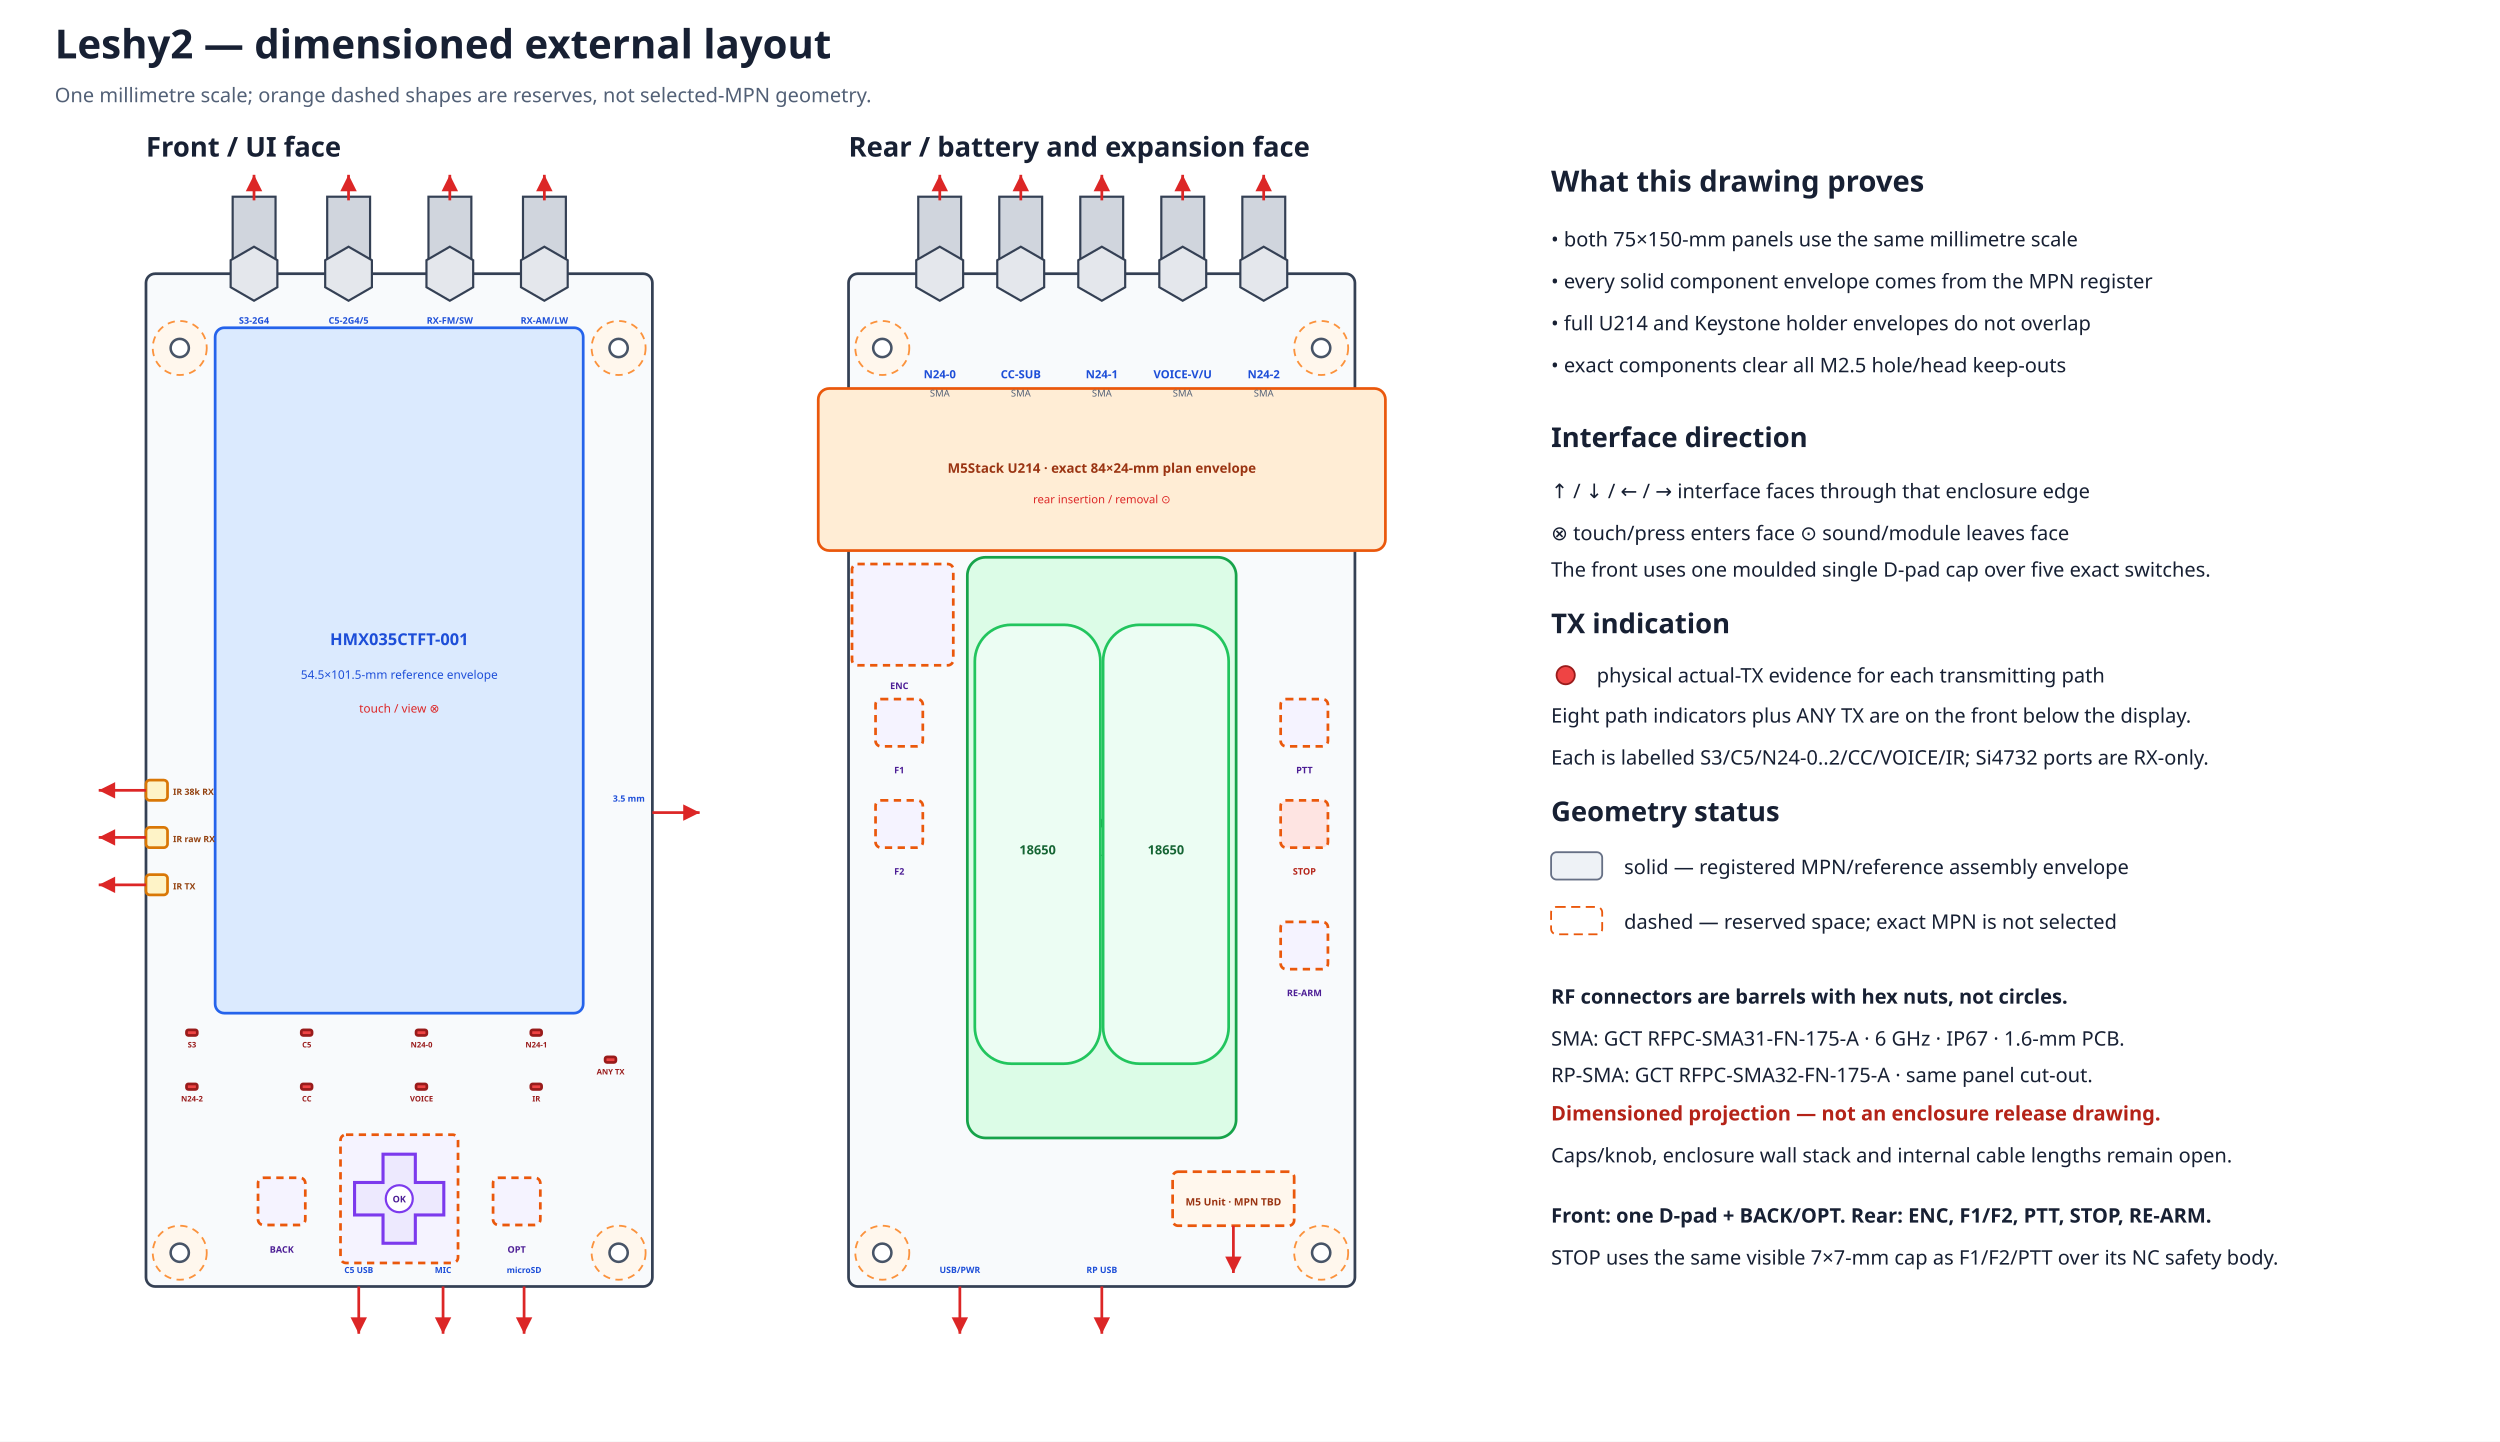
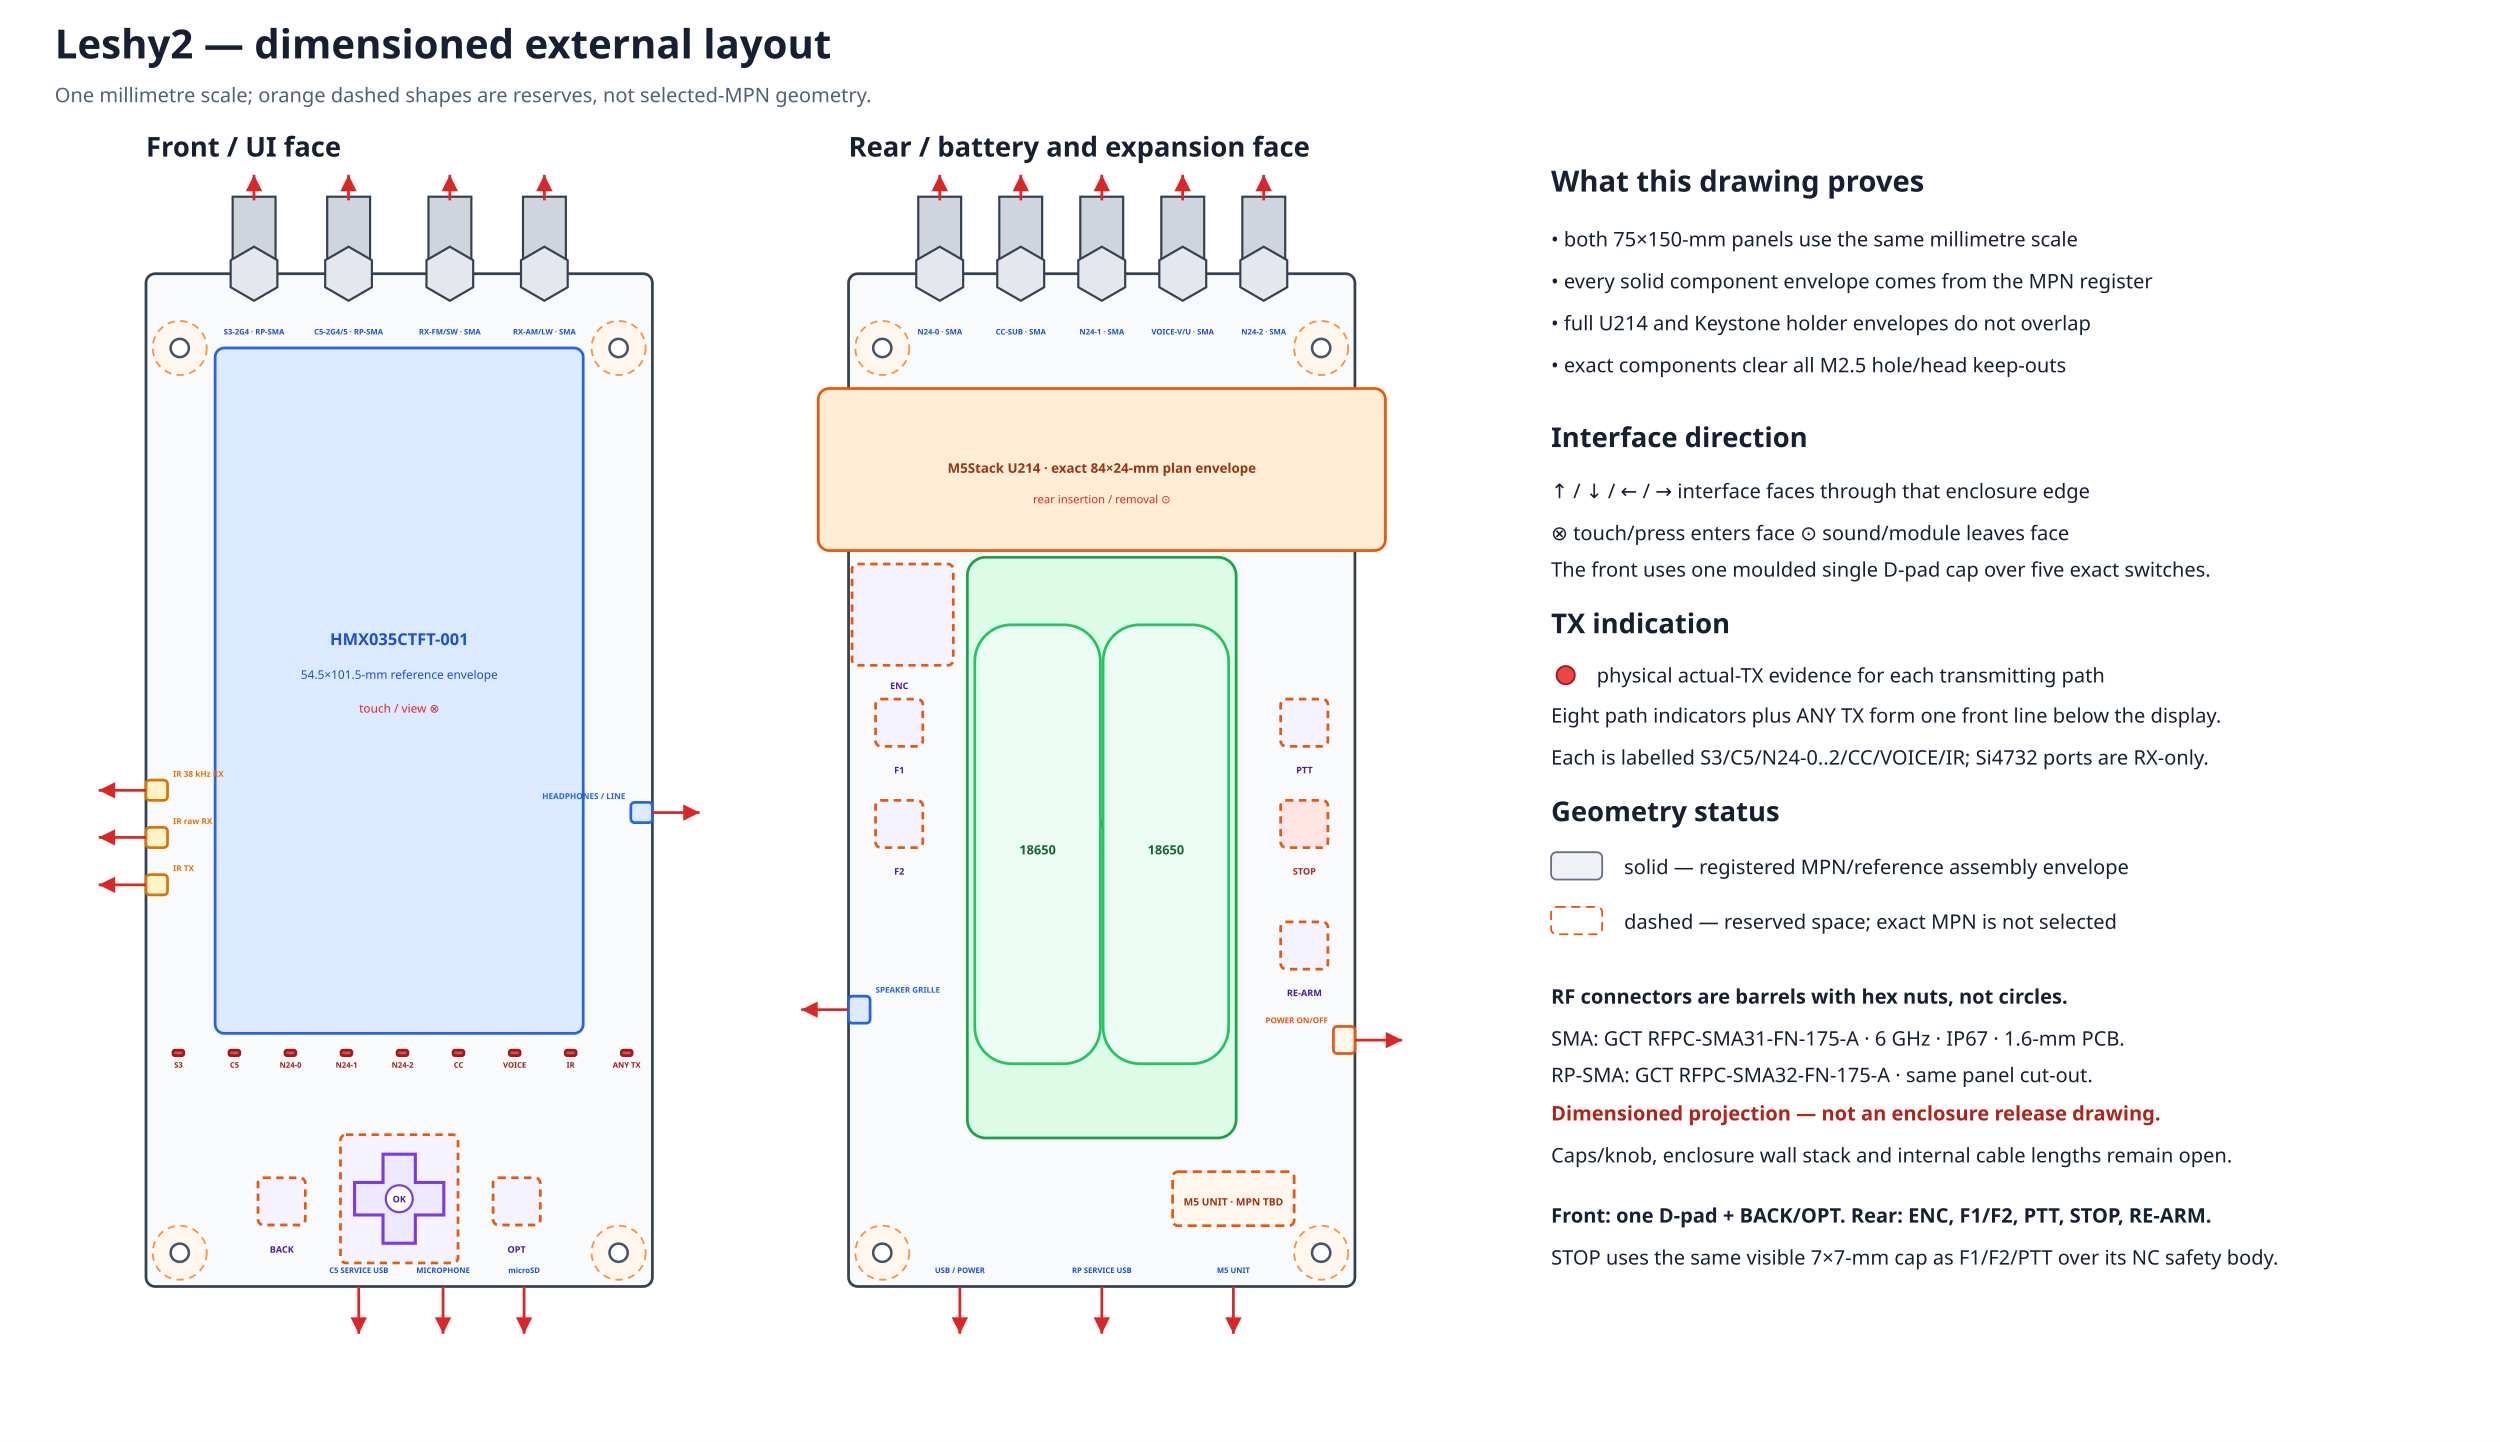
<svg xmlns="http://www.w3.org/2000/svg" width="1370" height="790" viewBox="0 0 1370 790">
  <defs>
    <marker id="arrow" markerWidth="8" markerHeight="8" refX="6" refY="3" orient="auto">
      <path d="M0,0 L6,3 L0,6 Z" fill="#dc2626" />
    </marker>
  </defs>
  <rect width="100%" height="100%" fill="#ffffff" />
  <text x="30.0" y="32.0" font-family="sans-serif" font-size="22" font-weight="bold" text-anchor="start" fill="#172033">Leshy2 — dimensioned external layout</text>
  <text x="30.0" y="56.0" font-family="sans-serif" font-size="11" font-weight="normal" text-anchor="start" fill="#526076">One millimetre scale; orange dashed shapes are reserves, not selected-MPN geometry.</text>
  <text x="80.0" y="85.8" font-family="sans-serif" font-size="15" font-weight="bold" text-anchor="start" fill="#172033">Front / UI face</text>
  <rect x="80.0" y="150.0" width="277.5" height="555.0" rx="5" fill="#f8fafc" stroke="#344054" stroke-width="1.5" />
  <circle cx="98.5" cy="190.7" r="14.8" fill="#fff7ed" stroke="#fb923c" stroke-width="1" stroke-dasharray="4 3" />
  <circle cx="98.5" cy="190.7" r="5.0" fill="white" stroke="#475467" stroke-width="1.4" />
  <circle cx="339.0" cy="190.7" r="14.8" fill="#fff7ed" stroke="#fb923c" stroke-width="1" stroke-dasharray="4 3" />
  <circle cx="339.0" cy="190.7" r="5.0" fill="white" stroke="#475467" stroke-width="1.4" />
  <circle cx="98.5" cy="686.5" r="14.8" fill="#fff7ed" stroke="#fb923c" stroke-width="1" stroke-dasharray="4 3" />
  <circle cx="98.5" cy="686.5" r="5.0" fill="white" stroke="#475467" stroke-width="1.4" />
  <circle cx="339.0" cy="686.5" r="14.8" fill="#fff7ed" stroke="#fb923c" stroke-width="1" stroke-dasharray="4 3" />
  <circle cx="339.0" cy="686.5" r="5.0" fill="white" stroke="#475467" stroke-width="1.4" />
  <text x="465.0" y="85.8" font-family="sans-serif" font-size="15" font-weight="bold" text-anchor="start" fill="#172033">Rear / battery and expansion face</text>
  <rect x="465.0" y="150.0" width="277.5" height="555.0" rx="5" fill="#f8fafc" stroke="#344054" stroke-width="1.5" />
  <circle cx="483.5" cy="190.7" r="14.8" fill="#fff7ed" stroke="#fb923c" stroke-width="1" stroke-dasharray="4 3" />
  <circle cx="483.5" cy="190.7" r="5.0" fill="white" stroke="#475467" stroke-width="1.4" />
  <circle cx="724.0" cy="190.7" r="14.8" fill="#fff7ed" stroke="#fb923c" stroke-width="1" stroke-dasharray="4 3" />
  <circle cx="724.0" cy="190.7" r="5.0" fill="white" stroke="#475467" stroke-width="1.4" />
  <circle cx="483.5" cy="686.5" r="14.8" fill="#fff7ed" stroke="#fb923c" stroke-width="1" stroke-dasharray="4 3" />
  <circle cx="483.5" cy="686.5" r="5.0" fill="white" stroke="#475467" stroke-width="1.4" />
  <circle cx="724.0" cy="686.5" r="14.8" fill="#fff7ed" stroke="#fb923c" stroke-width="1" stroke-dasharray="4 3" />
  <circle cx="724.0" cy="686.5" r="5.0" fill="white" stroke="#475467" stroke-width="1.4" />
  <rect x="448.4" y="212.9" width="310.8" height="88.8" rx="6" fill="#ffedd5" stroke="#ea580c" stroke-width="1.5" />
  <text x="603.8" y="259.1" font-family="sans-serif" font-size="7.3" font-weight="bold" text-anchor="middle" fill="#9a3412">M5Stack U214 · exact 84×24-mm plan envelope</text>
  <text x="603.8" y="275.8" font-family="sans-serif" font-size="6.2" font-weight="normal" text-anchor="middle" fill="#dc2626">rear insertion / removal ⊙</text>
  <rect x="503.2" y="107.8" width="23.5" height="42.2" fill="#d0d5dd" stroke="#344054" stroke-width="1.2" />
  <polygon points="527.8,157.4 515.0,164.8 502.1,157.4 502.1,142.6 515.0,135.2 527.8,142.6" fill="#e4e7ec" stroke="#344054" stroke-width="1.2" />
  <path d="M515.0 109.8 V95.8" stroke="#dc2626" stroke-width="1.5" marker-end="url(#arrow)" />
-   <text x="515.0" y="207.3" font-family="sans-serif" font-size="6.2" font-weight="bold" text-anchor="middle" fill="#1d4ed8">N24-0</text>
-   <text x="515.0" y="217.3" font-family="sans-serif" font-size="5.2" font-weight="normal" text-anchor="middle" fill="#526076">SMA</text>
+   <text x="515.0" y="183.3" font-family="sans-serif" font-size="4.2" font-weight="bold" text-anchor="middle" fill="#1d4ed8">N24-0 · SMA</text>
  <rect x="547.6" y="107.8" width="23.5" height="42.2" fill="#d0d5dd" stroke="#344054" stroke-width="1.2" />
  <polygon points="572.2,157.4 559.4,164.8 546.5,157.4 546.5,142.6 559.4,135.2 572.2,142.6" fill="#e4e7ec" stroke="#344054" stroke-width="1.2" />
  <path d="M559.4 109.8 V95.8" stroke="#dc2626" stroke-width="1.5" marker-end="url(#arrow)" />
-   <text x="559.4" y="207.3" font-family="sans-serif" font-size="6.2" font-weight="bold" text-anchor="middle" fill="#1d4ed8">CC-SUB</text>
-   <text x="559.4" y="217.3" font-family="sans-serif" font-size="5.2" font-weight="normal" text-anchor="middle" fill="#526076">SMA</text>
+   <text x="559.4" y="183.3" font-family="sans-serif" font-size="4.2" font-weight="bold" text-anchor="middle" fill="#1d4ed8">CC-SUB · SMA</text>
  <rect x="592.0" y="107.8" width="23.5" height="42.2" fill="#d0d5dd" stroke="#344054" stroke-width="1.2" />
  <polygon points="616.6,157.4 603.8,164.8 590.9,157.4 590.9,142.6 603.8,135.2 616.6,142.6" fill="#e4e7ec" stroke="#344054" stroke-width="1.2" />
  <path d="M603.8 109.8 V95.8" stroke="#dc2626" stroke-width="1.5" marker-end="url(#arrow)" />
-   <text x="603.8" y="207.3" font-family="sans-serif" font-size="6.2" font-weight="bold" text-anchor="middle" fill="#1d4ed8">N24-1</text>
-   <text x="603.8" y="217.3" font-family="sans-serif" font-size="5.2" font-weight="normal" text-anchor="middle" fill="#526076">SMA</text>
+   <text x="603.8" y="183.3" font-family="sans-serif" font-size="4.2" font-weight="bold" text-anchor="middle" fill="#1d4ed8">N24-1 · SMA</text>
  <rect x="636.4" y="107.8" width="23.5" height="42.2" fill="#d0d5dd" stroke="#344054" stroke-width="1.2" />
  <polygon points="661.0,157.4 648.1,164.8 635.3,157.4 635.3,142.6 648.1,135.2 661.0,142.6" fill="#e4e7ec" stroke="#344054" stroke-width="1.2" />
  <path d="M648.1 109.8 V95.8" stroke="#dc2626" stroke-width="1.5" marker-end="url(#arrow)" />
-   <text x="648.1" y="207.3" font-family="sans-serif" font-size="6.2" font-weight="bold" text-anchor="middle" fill="#1d4ed8">VOICE-V/U</text>
-   <text x="648.1" y="217.3" font-family="sans-serif" font-size="5.2" font-weight="normal" text-anchor="middle" fill="#526076">SMA</text>
+   <text x="648.1" y="183.3" font-family="sans-serif" font-size="4.2" font-weight="bold" text-anchor="middle" fill="#1d4ed8">VOICE-V/U · SMA</text>
  <rect x="680.8" y="107.8" width="23.5" height="42.2" fill="#d0d5dd" stroke="#344054" stroke-width="1.2" />
  <polygon points="705.4,157.4 692.5,164.8 679.7,157.4 679.7,142.6 692.5,135.2 705.4,142.6" fill="#e4e7ec" stroke="#344054" stroke-width="1.2" />
  <path d="M692.5 109.8 V95.8" stroke="#dc2626" stroke-width="1.5" marker-end="url(#arrow)" />
-   <text x="692.5" y="207.3" font-family="sans-serif" font-size="6.2" font-weight="bold" text-anchor="middle" fill="#1d4ed8">N24-2</text>
-   <text x="692.5" y="217.3" font-family="sans-serif" font-size="5.2" font-weight="normal" text-anchor="middle" fill="#526076">SMA</text>
-   <rect x="117.9" y="179.6" width="201.7" height="375.6" rx="5" fill="#dbeafe" stroke="#2563eb" stroke-width="1.5" />
+   <text x="692.5" y="183.3" font-family="sans-serif" font-size="4.2" font-weight="bold" text-anchor="middle" fill="#1d4ed8">N24-2 · SMA</text>
+   <rect x="117.9" y="190.7" width="201.7" height="375.6" rx="5" fill="#dbeafe" stroke="#2563eb" stroke-width="1.5" />
  <text x="218.8" y="353.5" font-family="sans-serif" font-size="9" font-weight="bold" text-anchor="middle" fill="#1d4ed8">HMX035CTFT-001</text>
  <text x="218.8" y="372.0" font-family="sans-serif" font-size="6.5" font-weight="normal" text-anchor="middle" fill="#1d4ed8">54.5×101.5-mm reference envelope</text>
  <text x="218.8" y="390.5" font-family="sans-serif" font-size="6.5" font-weight="normal" text-anchor="middle" fill="#dc2626">touch / view ⊗</text>
  <rect x="127.5" y="107.8" width="23.5" height="42.2" fill="#d0d5dd" stroke="#344054" stroke-width="1.2" />
  <polygon points="152.0,157.4 139.2,164.8 126.4,157.4 126.4,142.6 139.2,135.2 152.0,142.6" fill="#e4e7ec" stroke="#344054" stroke-width="1.2" />
  <path d="M139.2 109.8 V95.8" stroke="#dc2626" stroke-width="1.5" marker-end="url(#arrow)" />
-   <text x="139.2" y="177.4" font-family="sans-serif" font-size="5.0" font-weight="bold" text-anchor="middle" fill="#1d4ed8">S3-2G4</text>
+   <text x="139.2" y="183.3" font-family="sans-serif" font-size="4.2" font-weight="bold" text-anchor="middle" fill="#1d4ed8">S3-2G4 · RP-SMA</text>
  <rect x="179.3" y="107.8" width="23.5" height="42.2" fill="#d0d5dd" stroke="#344054" stroke-width="1.2" />
  <polygon points="203.8,157.4 191.0,164.8 178.2,157.4 178.2,142.6 191.0,135.2 203.8,142.6" fill="#e4e7ec" stroke="#344054" stroke-width="1.2" />
  <path d="M191.0 109.8 V95.8" stroke="#dc2626" stroke-width="1.5" marker-end="url(#arrow)" />
-   <text x="191.0" y="177.4" font-family="sans-serif" font-size="5.0" font-weight="bold" text-anchor="middle" fill="#1d4ed8">C5-2G4/5</text>
+   <text x="191.0" y="183.3" font-family="sans-serif" font-size="4.2" font-weight="bold" text-anchor="middle" fill="#1d4ed8">C5-2G4/5 · RP-SMA</text>
  <rect x="234.8" y="107.8" width="23.5" height="42.2" fill="#d0d5dd" stroke="#344054" stroke-width="1.2" />
  <polygon points="259.3,157.4 246.5,164.8 233.7,157.4 233.7,142.6 246.5,135.2 259.3,142.6" fill="#e4e7ec" stroke="#344054" stroke-width="1.2" />
  <path d="M246.5 109.8 V95.8" stroke="#dc2626" stroke-width="1.5" marker-end="url(#arrow)" />
-   <text x="246.5" y="177.4" font-family="sans-serif" font-size="5.0" font-weight="bold" text-anchor="middle" fill="#1d4ed8">RX-FM/SW</text>
+   <text x="246.5" y="183.3" font-family="sans-serif" font-size="4.2" font-weight="bold" text-anchor="middle" fill="#1d4ed8">RX-FM/SW · SMA</text>
  <rect x="286.6" y="107.8" width="23.5" height="42.2" fill="#d0d5dd" stroke="#344054" stroke-width="1.2" />
  <polygon points="311.1,157.4 298.3,164.8 285.5,157.4 285.5,142.6 298.3,135.2 311.1,142.6" fill="#e4e7ec" stroke="#344054" stroke-width="1.2" />
  <path d="M298.3 109.8 V95.8" stroke="#dc2626" stroke-width="1.5" marker-end="url(#arrow)" />
-   <text x="298.3" y="177.4" font-family="sans-serif" font-size="5.0" font-weight="bold" text-anchor="middle" fill="#1d4ed8">RX-AM/LW</text>
-   <rect x="102.2" y="564.4" width="5.9" height="3.0" rx="1" fill="#ef4444" stroke="#991b1b" stroke-width="1.5" />
-   <text x="105.2" y="574.0" font-family="sans-serif" font-size="4.2" font-weight="bold" text-anchor="middle" fill="#991b1b">S3</text>
-   <rect x="165.1" y="564.4" width="5.9" height="3.0" rx="1" fill="#ef4444" stroke="#991b1b" stroke-width="1.5" />
-   <text x="168.1" y="574.0" font-family="sans-serif" font-size="4.2" font-weight="bold" text-anchor="middle" fill="#991b1b">C5</text>
-   <rect x="228.0" y="564.4" width="5.9" height="3.0" rx="1" fill="#ef4444" stroke="#991b1b" stroke-width="1.5" />
-   <text x="231.0" y="574.0" font-family="sans-serif" font-size="4.2" font-weight="bold" text-anchor="middle" fill="#991b1b">N24-0</text>
-   <rect x="290.9" y="564.4" width="5.9" height="3.0" rx="1" fill="#ef4444" stroke="#991b1b" stroke-width="1.5" />
-   <text x="293.9" y="574.0" font-family="sans-serif" font-size="4.2" font-weight="bold" text-anchor="middle" fill="#991b1b">N24-1</text>
-   <rect x="102.2" y="594.0" width="5.9" height="3.0" rx="1" fill="#ef4444" stroke="#991b1b" stroke-width="1.5" />
-   <text x="105.2" y="603.6" font-family="sans-serif" font-size="4.2" font-weight="bold" text-anchor="middle" fill="#991b1b">N24-2</text>
-   <rect x="165.1" y="594.0" width="5.9" height="3.0" rx="1" fill="#ef4444" stroke="#991b1b" stroke-width="1.5" />
-   <text x="168.1" y="603.6" font-family="sans-serif" font-size="4.2" font-weight="bold" text-anchor="middle" fill="#991b1b">CC</text>
-   <rect x="228.0" y="594.0" width="5.9" height="3.0" rx="1" fill="#ef4444" stroke="#991b1b" stroke-width="1.5" />
-   <text x="231.0" y="603.6" font-family="sans-serif" font-size="4.2" font-weight="bold" text-anchor="middle" fill="#991b1b">VOICE</text>
-   <rect x="290.9" y="594.0" width="5.9" height="3.0" rx="1" fill="#ef4444" stroke="#991b1b" stroke-width="1.5" />
-   <text x="293.9" y="603.6" font-family="sans-serif" font-size="4.2" font-weight="bold" text-anchor="middle" fill="#991b1b">IR</text>
-   <rect x="331.6" y="579.2" width="5.9" height="3.0" rx="1" fill="#ef4444" stroke="#991b1b" stroke-width="1.5" />
-   <text x="334.6" y="588.8" font-family="sans-serif" font-size="4.2" font-weight="bold" text-anchor="middle" fill="#991b1b">ANY TX</text>
+   <text x="298.3" y="183.3" font-family="sans-serif" font-size="4.2" font-weight="bold" text-anchor="middle" fill="#1d4ed8">RX-AM/LW · SMA</text>
+   <rect x="94.8" y="575.5" width="5.9" height="3.0" rx="1" fill="#ef4444" stroke="#991b1b" stroke-width="1.5" />
+   <text x="97.8" y="585.1" font-family="sans-serif" font-size="4.2" font-weight="bold" text-anchor="middle" fill="#991b1b">S3</text>
+   <rect x="125.5" y="575.5" width="5.9" height="3.0" rx="1" fill="#ef4444" stroke="#991b1b" stroke-width="1.5" />
+   <text x="128.5" y="585.1" font-family="sans-serif" font-size="4.2" font-weight="bold" text-anchor="middle" fill="#991b1b">C5</text>
+   <rect x="156.2" y="575.5" width="5.9" height="3.0" rx="1" fill="#ef4444" stroke="#991b1b" stroke-width="1.5" />
+   <text x="159.2" y="585.1" font-family="sans-serif" font-size="4.2" font-weight="bold" text-anchor="middle" fill="#991b1b">N24-0</text>
+   <rect x="186.9" y="575.5" width="5.9" height="3.0" rx="1" fill="#ef4444" stroke="#991b1b" stroke-width="1.5" />
+   <text x="189.9" y="585.1" font-family="sans-serif" font-size="4.2" font-weight="bold" text-anchor="middle" fill="#991b1b">N24-1</text>
+   <rect x="217.6" y="575.5" width="5.9" height="3.0" rx="1" fill="#ef4444" stroke="#991b1b" stroke-width="1.5" />
+   <text x="220.6" y="585.1" font-family="sans-serif" font-size="4.2" font-weight="bold" text-anchor="middle" fill="#991b1b">N24-2</text>
+   <rect x="248.3" y="575.5" width="5.9" height="3.0" rx="1" fill="#ef4444" stroke="#991b1b" stroke-width="1.5" />
+   <text x="251.3" y="585.1" font-family="sans-serif" font-size="4.2" font-weight="bold" text-anchor="middle" fill="#991b1b">CC</text>
+   <rect x="279.1" y="575.5" width="5.9" height="3.0" rx="1" fill="#ef4444" stroke="#991b1b" stroke-width="1.5" />
+   <text x="282.0" y="585.1" font-family="sans-serif" font-size="4.2" font-weight="bold" text-anchor="middle" fill="#991b1b">VOICE</text>
+   <rect x="309.8" y="575.5" width="5.9" height="3.0" rx="1" fill="#ef4444" stroke="#991b1b" stroke-width="1.5" />
+   <text x="312.7" y="585.1" font-family="sans-serif" font-size="4.2" font-weight="bold" text-anchor="middle" fill="#991b1b">IR</text>
+   <rect x="340.5" y="575.5" width="5.9" height="3.0" rx="1" fill="#ef4444" stroke="#991b1b" stroke-width="1.5" />
+   <text x="343.4" y="585.1" font-family="sans-serif" font-size="4.2" font-weight="bold" text-anchor="middle" fill="#991b1b">ANY TX</text>
  <rect x="141.4" y="645.4" width="25.9" height="25.9" rx="3" fill="#f5f3ff" stroke="#ea580c" stroke-width="1.5" stroke-dasharray="4 3" />
  <rect x="186.6" y="621.8" width="64.4" height="70.3" rx="3" fill="#f5f3ff" stroke="#ea580c" stroke-width="1.5" stroke-dasharray="4 3" />
  <rect x="270.2" y="645.4" width="25.9" height="25.9" rx="3" fill="#f5f3ff" stroke="#ea580c" stroke-width="1.5" stroke-dasharray="4 3" />
  <polygon points="209.9,632.5 227.6,632.5 227.6,648.0 243.2,648.0 243.2,665.8 227.6,665.8 227.6,681.3 209.9,681.3 209.9,665.8 194.3,665.8 194.3,648.0 209.9,648.0" fill="#ede9fe" stroke="#7c3aed" stroke-width="1.7" />
  <circle cx="218.8" cy="656.9" r="7.4" fill="#ffffff" stroke="#7c3aed" stroke-width="1.2" />
  <text x="218.8" y="658.9" font-family="sans-serif" font-size="5.0" font-weight="bold" text-anchor="middle" fill="#4c1d95">OK</text>
  <text x="154.4" y="686.5" font-family="sans-serif" font-size="5.0" font-weight="bold" text-anchor="middle" fill="#4c1d95">BACK</text>
  <text x="283.1" y="686.5" font-family="sans-serif" font-size="5.0" font-weight="bold" text-anchor="middle" fill="#4c1d95">OPT</text>
  <rect x="80.0" y="427.5" width="11.8" height="11.1" rx="2" fill="#fef3c7" stroke="#d97706" stroke-width="1.5" />
  <path d="M80.0 433.1 L54.1 433.1" stroke="#dc2626" stroke-width="1.5" marker-end="url(#arrow)" />
-   <text x="94.8" y="435.6" font-family="sans-serif" font-size="4.8" font-weight="bold" text-anchor="start" fill="#92400e">IR 38k RX</text>
+   <text x="94.8" y="425.7" font-family="sans-serif" font-size="4.5" font-weight="bold" text-anchor="start" fill="#d97706">IR 38 kHz RX</text>
  <rect x="80.0" y="453.4" width="11.8" height="11.1" rx="2" fill="#fef3c7" stroke="#d97706" stroke-width="1.5" />
  <path d="M80.0 458.9 L54.1 458.9" stroke="#dc2626" stroke-width="1.5" marker-end="url(#arrow)" />
-   <text x="94.8" y="461.5" font-family="sans-serif" font-size="4.8" font-weight="bold" text-anchor="start" fill="#92400e">IR raw RX</text>
+   <text x="94.8" y="451.6" font-family="sans-serif" font-size="4.5" font-weight="bold" text-anchor="start" fill="#d97706">IR raw RX</text>
  <rect x="80.0" y="479.3" width="11.8" height="11.1" rx="2" fill="#fef3c7" stroke="#d97706" stroke-width="1.5" />
  <path d="M80.0 484.9 L54.1 484.9" stroke="#dc2626" stroke-width="1.5" marker-end="url(#arrow)" />
-   <text x="94.8" y="487.4" font-family="sans-serif" font-size="4.8" font-weight="bold" text-anchor="start" fill="#92400e">IR TX</text>
+   <text x="94.8" y="477.4" font-family="sans-serif" font-size="4.5" font-weight="bold" text-anchor="start" fill="#d97706">IR TX</text>
+   <rect x="345.7" y="439.7" width="11.8" height="11.1" rx="2" fill="#dbeafe" stroke="#2563eb" stroke-width="1.5" />
  <path d="M357.5 445.3 L383.4 445.3" stroke="#dc2626" stroke-width="1.5" marker-end="url(#arrow)" />
-   <text x="344.6" y="439.3" font-family="sans-serif" font-size="4.8" font-weight="bold" text-anchor="middle" fill="#1d4ed8">3.5 mm</text>
+   <text x="342.7" y="437.9" font-family="sans-serif" font-size="4.5" font-weight="bold" text-anchor="end" fill="#2563eb">HEADPHONES / LINE</text>
  <path d="M196.6 705.0 L196.6 730.9" stroke="#dc2626" stroke-width="1.5" marker-end="url(#arrow)" />
-   <text x="196.6" y="697.6" font-family="sans-serif" font-size="4.6" font-weight="bold" text-anchor="middle" fill="#1d4ed8">C5 USB</text>
+   <text x="196.6" y="697.6" font-family="sans-serif" font-size="4.2" font-weight="bold" text-anchor="middle" fill="#1d4ed8">C5 SERVICE USB</text>
  <path d="M242.8 705.0 L242.8 730.9" stroke="#dc2626" stroke-width="1.5" marker-end="url(#arrow)" />
-   <text x="242.8" y="697.6" font-family="sans-serif" font-size="4.6" font-weight="bold" text-anchor="middle" fill="#1d4ed8">MIC</text>
+   <text x="242.8" y="697.6" font-family="sans-serif" font-size="4.2" font-weight="bold" text-anchor="middle" fill="#1d4ed8">MICROPHONE</text>
  <path d="M287.2 705.0 L287.2 730.9" stroke="#dc2626" stroke-width="1.5" marker-end="url(#arrow)" />
-   <text x="287.2" y="697.6" font-family="sans-serif" font-size="4.6" font-weight="bold" text-anchor="middle" fill="#1d4ed8">microSD</text>
+   <text x="287.2" y="697.6" font-family="sans-serif" font-size="4.2" font-weight="bold" text-anchor="middle" fill="#1d4ed8">microSD</text>
  <rect x="530.1" y="305.4" width="147.3" height="318.2" rx="10" fill="#dcfce7" stroke="#16a34a" stroke-width="1.5" />
  <text x="603.8" y="453.4" font-family="sans-serif" font-size="9" font-weight="bold" text-anchor="middle" fill="#166534">Keystone 1048P</text>
  <text x="603.8" y="471.9" font-family="sans-serif" font-size="6.5" font-weight="normal" text-anchor="middle" fill="#166534">86×39.8-mm rotated holder</text>
  <rect x="534.2" y="342.4" width="68.8" height="240.5" rx="20" fill="#ecfdf3" stroke="#22c55e" stroke-width="1.5" />
  <text x="568.6" y="468.2" font-family="sans-serif" font-size="7" font-weight="bold" text-anchor="middle" fill="#166534">18650</text>
  <rect x="604.5" y="342.4" width="68.8" height="240.5" rx="20" fill="#ecfdf3" stroke="#22c55e" stroke-width="1.5" />
  <text x="638.9" y="468.2" font-family="sans-serif" font-size="7" font-weight="bold" text-anchor="middle" fill="#166534">18650</text>
  <rect x="466.9" y="309.1" width="55.5" height="55.5" rx="3" fill="#f5f3ff" stroke="#ea580c" stroke-width="1.5" stroke-dasharray="4 3" />
  <rect x="479.8" y="383.1" width="25.9" height="25.9" rx="3" fill="#f5f3ff" stroke="#ea580c" stroke-width="1.5" stroke-dasharray="4 3" />
  <rect x="479.8" y="438.6" width="25.9" height="25.9" rx="3" fill="#f5f3ff" stroke="#ea580c" stroke-width="1.5" stroke-dasharray="4 3" />
  <rect x="701.8" y="383.1" width="25.9" height="25.9" rx="3" fill="#f5f3ff" stroke="#ea580c" stroke-width="1.5" stroke-dasharray="4 3" />
  <rect x="701.8" y="438.6" width="25.9" height="25.9" rx="3" fill="#fee4e2" stroke="#ea580c" stroke-width="1.5" stroke-dasharray="4 3" />
  <rect x="701.8" y="505.2" width="25.9" height="25.9" rx="3" fill="#f5f3ff" stroke="#ea580c" stroke-width="1.5" stroke-dasharray="4 3" />
  <text x="492.8" y="377.6" font-family="sans-serif" font-size="5.0" font-weight="bold" text-anchor="middle" fill="#4c1d95">ENC</text>
  <text x="492.8" y="423.8" font-family="sans-serif" font-size="5.0" font-weight="bold" text-anchor="middle" fill="#4c1d95">F1</text>
  <text x="492.8" y="479.3" font-family="sans-serif" font-size="5.0" font-weight="bold" text-anchor="middle" fill="#4c1d95">F2</text>
  <text x="714.8" y="423.8" font-family="sans-serif" font-size="5.0" font-weight="bold" text-anchor="middle" fill="#4c1d95">PTT</text>
  <text x="714.8" y="479.3" font-family="sans-serif" font-size="5.0" font-weight="bold" text-anchor="middle" fill="#b42318">STOP</text>
  <text x="714.8" y="545.9" font-family="sans-serif" font-size="5.0" font-weight="bold" text-anchor="middle" fill="#4c1d95">RE-ARM</text>
  <rect x="642.6" y="642.1" width="66.6" height="29.6" rx="3" fill="#fff7ed" stroke="#ea580c" stroke-width="1.5" stroke-dasharray="5 3" />
-   <text x="675.9" y="660.6" font-family="sans-serif" font-size="5.6" font-weight="bold" text-anchor="middle" fill="#9a3412">M5 Unit · MPN TBD</text>
-   <path d="M675.9 671.7 V697.6" stroke="#dc2626" stroke-width="1.5" marker-end="url(#arrow)" />
+   <text x="675.9" y="660.6" font-family="sans-serif" font-size="5.6" font-weight="bold" text-anchor="middle" fill="#9a3412">M5 UNIT · MPN TBD</text>
+   <rect x="465.0" y="545.9" width="11.8" height="14.8" rx="2" fill="#dbeafe" stroke="#2563eb" stroke-width="1.5" />
+   <path d="M465.0 553.3 L439.1 553.3" stroke="#dc2626" stroke-width="1.5" marker-end="url(#arrow)" />
+   <text x="479.8" y="544.0" font-family="sans-serif" font-size="4.4" font-weight="bold" text-anchor="start" fill="#2563eb">SPEAKER GRILLE</text>
+   <rect x="730.7" y="562.5" width="11.8" height="14.8" rx="2" fill="#fff7ed" stroke="#ea580c" stroke-width="1.5" />
+   <path d="M742.5 570.0 L768.4 570.0" stroke="#dc2626" stroke-width="1.5" marker-end="url(#arrow)" />
+   <text x="727.7" y="560.7" font-family="sans-serif" font-size="4.4" font-weight="bold" text-anchor="end" fill="#ea580c">POWER ON/OFF</text>
  <path d="M526.0 705.0 V730.9" stroke="#dc2626" stroke-width="1.5" marker-end="url(#arrow)" />
-   <text x="526.0" y="697.6" font-family="sans-serif" font-size="4.8" font-weight="bold" text-anchor="middle" fill="#1d4ed8">USB/PWR</text>
+   <text x="526.0" y="697.6" font-family="sans-serif" font-size="4.2" font-weight="bold" text-anchor="middle" fill="#1d4ed8">USB / POWER</text>
  <path d="M603.8 705.0 V730.9" stroke="#dc2626" stroke-width="1.5" marker-end="url(#arrow)" />
-   <text x="603.8" y="697.6" font-family="sans-serif" font-size="4.8" font-weight="bold" text-anchor="middle" fill="#1d4ed8">RP USB</text>
+   <text x="603.8" y="697.6" font-family="sans-serif" font-size="4.2" font-weight="bold" text-anchor="middle" fill="#1d4ed8">RP SERVICE USB</text>
+   <path d="M675.9 705.0 V730.9" stroke="#dc2626" stroke-width="1.5" marker-end="url(#arrow)" />
+   <text x="675.9" y="697.6" font-family="sans-serif" font-size="4.2" font-weight="bold" text-anchor="middle" fill="#1d4ed8">M5 UNIT</text>
  <text x="850.0" y="105.0" font-family="sans-serif" font-size="16" font-weight="bold" text-anchor="start" fill="#172033">What this drawing proves</text>
  <text x="850.0" y="135.0" font-family="sans-serif" font-size="11" font-weight="normal" text-anchor="start" fill="#172033">• both 75×150-mm panels use the same millimetre scale</text>
  <text x="850.0" y="158.0" font-family="sans-serif" font-size="11" font-weight="normal" text-anchor="start" fill="#172033">• every solid component envelope comes from the MPN register</text>
  <text x="850.0" y="181.0" font-family="sans-serif" font-size="11" font-weight="normal" text-anchor="start" fill="#172033">• full U214 and Keystone holder envelopes do not overlap</text>
  <text x="850.0" y="204.0" font-family="sans-serif" font-size="11" font-weight="normal" text-anchor="start" fill="#172033">• exact components clear all M2.5 hole/head keep-outs</text>
  <text x="850.0" y="245.0" font-family="sans-serif" font-size="15" font-weight="bold" text-anchor="start" fill="#172033">Interface direction</text>
  <text x="850.0" y="273.0" font-family="sans-serif" font-size="11" font-weight="normal" text-anchor="start" fill="#172033">↑ / ↓ / ← / →  interface faces through that enclosure edge</text>
  <text x="850.0" y="296.0" font-family="sans-serif" font-size="11" font-weight="normal" text-anchor="start" fill="#172033">⊗  touch/press enters face     ⊙  sound/module leaves face</text>
  <text x="850.0" y="316.0" font-family="sans-serif" font-size="11" font-weight="normal" text-anchor="start" fill="#172033">The front uses one moulded single D-pad cap over five exact switches.</text>
  <text x="850.0" y="347.0" font-family="sans-serif" font-size="15" font-weight="bold" text-anchor="start" fill="#172033">TX indication</text>
  <circle cx="858" cy="370" r="5" fill="#ef4444" stroke="#991b1b" />
  <text x="875.0" y="374.0" font-family="sans-serif" font-size="11" font-weight="normal" text-anchor="start" fill="#172033">physical actual-TX evidence for each transmitting path</text>
-   <text x="850.0" y="396.0" font-family="sans-serif" font-size="11" font-weight="normal" text-anchor="start" fill="#172033">Eight path indicators plus ANY TX are on the front below the display.</text>
+   <text x="850.0" y="396.0" font-family="sans-serif" font-size="11" font-weight="normal" text-anchor="start" fill="#172033">Eight path indicators plus ANY TX form one front line below the display.</text>
  <text x="850.0" y="419.0" font-family="sans-serif" font-size="11" font-weight="normal" text-anchor="start" fill="#172033">Each is labelled S3/C5/N24-0..2/CC/VOICE/IR; Si4732 ports are RX-only.</text>
  <text x="850.0" y="450.0" font-family="sans-serif" font-size="15" font-weight="bold" text-anchor="start" fill="#172033">Geometry status</text>
  <rect x="850" y="467" width="28" height="15" rx="3" fill="#eef2f6" stroke="#667085" />
  <text x="890.0" y="479.0" font-family="sans-serif" font-size="11" font-weight="normal" text-anchor="start" fill="#172033">solid — registered MPN/reference assembly envelope</text>
  <rect x="850" y="497" width="28" height="15" rx="3" fill="none" stroke="#ea580c" stroke-dasharray="5 3" />
  <text x="890.0" y="509.0" font-family="sans-serif" font-size="11" font-weight="normal" text-anchor="start" fill="#172033">dashed — reserved space; exact MPN is not selected</text>
  <text x="850.0" y="550.0" font-family="sans-serif" font-size="11" font-weight="bold" text-anchor="start" fill="#172033">RF connectors are barrels with hex nuts, not circles.</text>
  <text x="850.0" y="573.0" font-family="sans-serif" font-size="11" font-weight="normal" text-anchor="start" fill="#172033">SMA: GCT RFPC-SMA31-FN-175-A · 6 GHz · IP67 · 1.6-mm PCB.</text>
  <text x="850.0" y="593.0" font-family="sans-serif" font-size="11" font-weight="normal" text-anchor="start" fill="#172033">RP-SMA: GCT RFPC-SMA32-FN-175-A · same panel cut-out.</text>
  <text x="850.0" y="614.0" font-family="sans-serif" font-size="11" font-weight="bold" text-anchor="start" fill="#b42318">Dimensioned projection — not an enclosure release drawing.</text>
  <text x="850.0" y="637.0" font-family="sans-serif" font-size="11" font-weight="normal" text-anchor="start" fill="#172033">Caps/knob, enclosure wall stack and internal cable lengths remain open.</text>
  <text x="850.0" y="670.0" font-family="sans-serif" font-size="11" font-weight="bold" text-anchor="start" fill="#172033">Front: one D-pad + BACK/OPT. Rear: ENC, F1/F2, PTT, STOP, RE-ARM.</text>
  <text x="850.0" y="693.0" font-family="sans-serif" font-size="11" font-weight="normal" text-anchor="start" fill="#172033">STOP uses the same visible 7×7-mm cap as F1/F2/PTT over its NC safety body.</text>
</svg>
